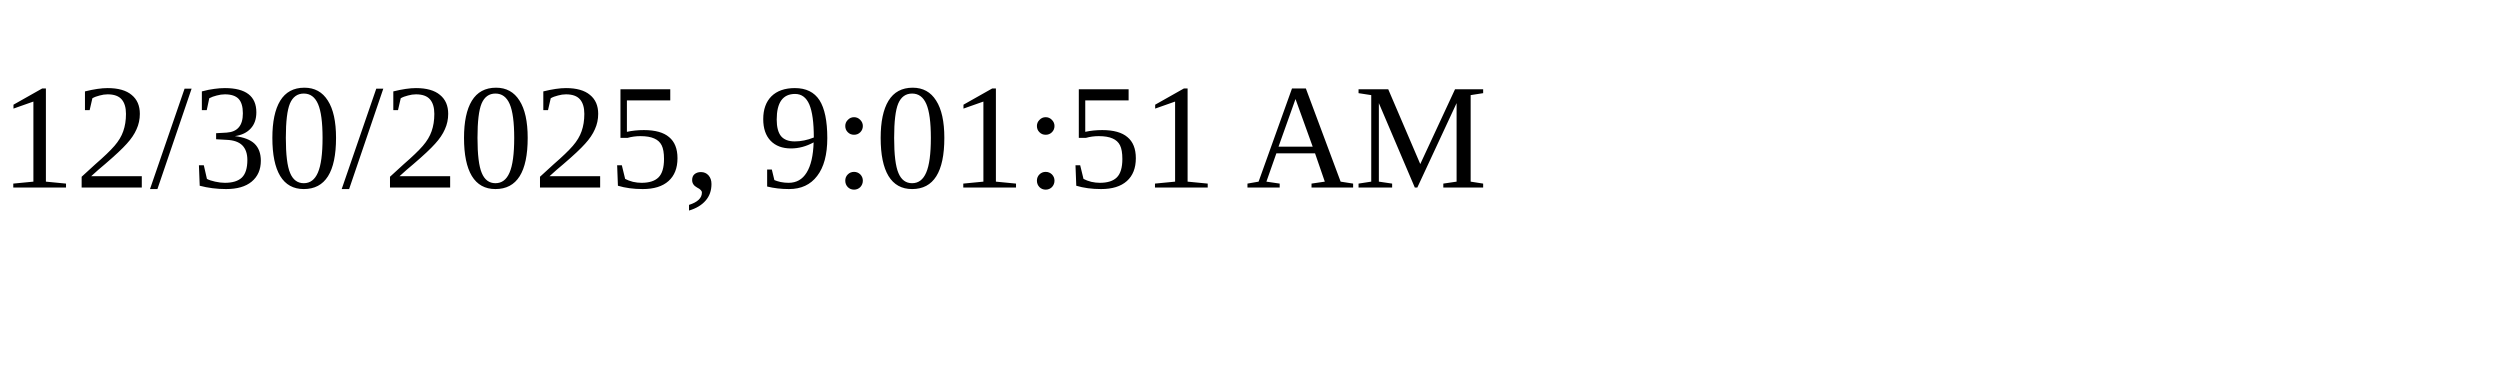
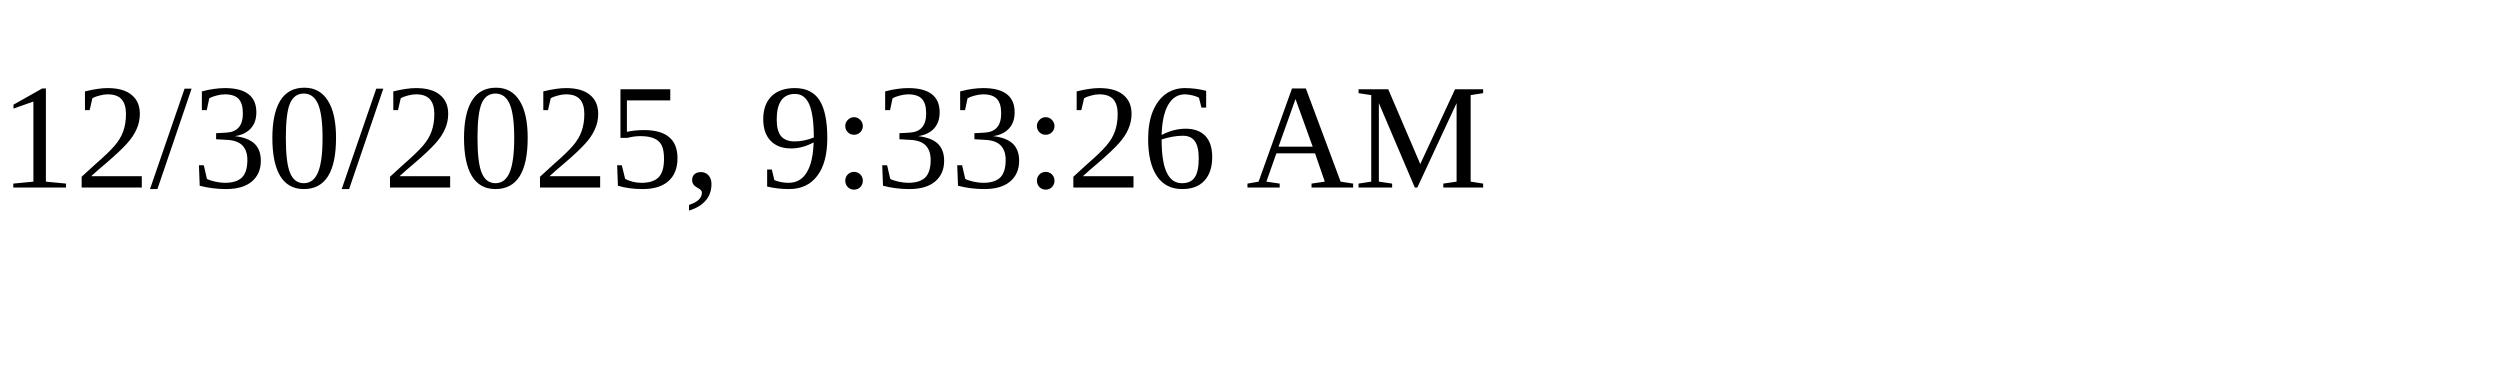
<svg xmlns="http://www.w3.org/2000/svg" height="30" width="200">
-   <text x="0" y="15">12/30/2025, 9:01:51 AM</text>
+   <text x="0" y="15">12/30/2025, 9:33:26 AM</text>
</svg>
